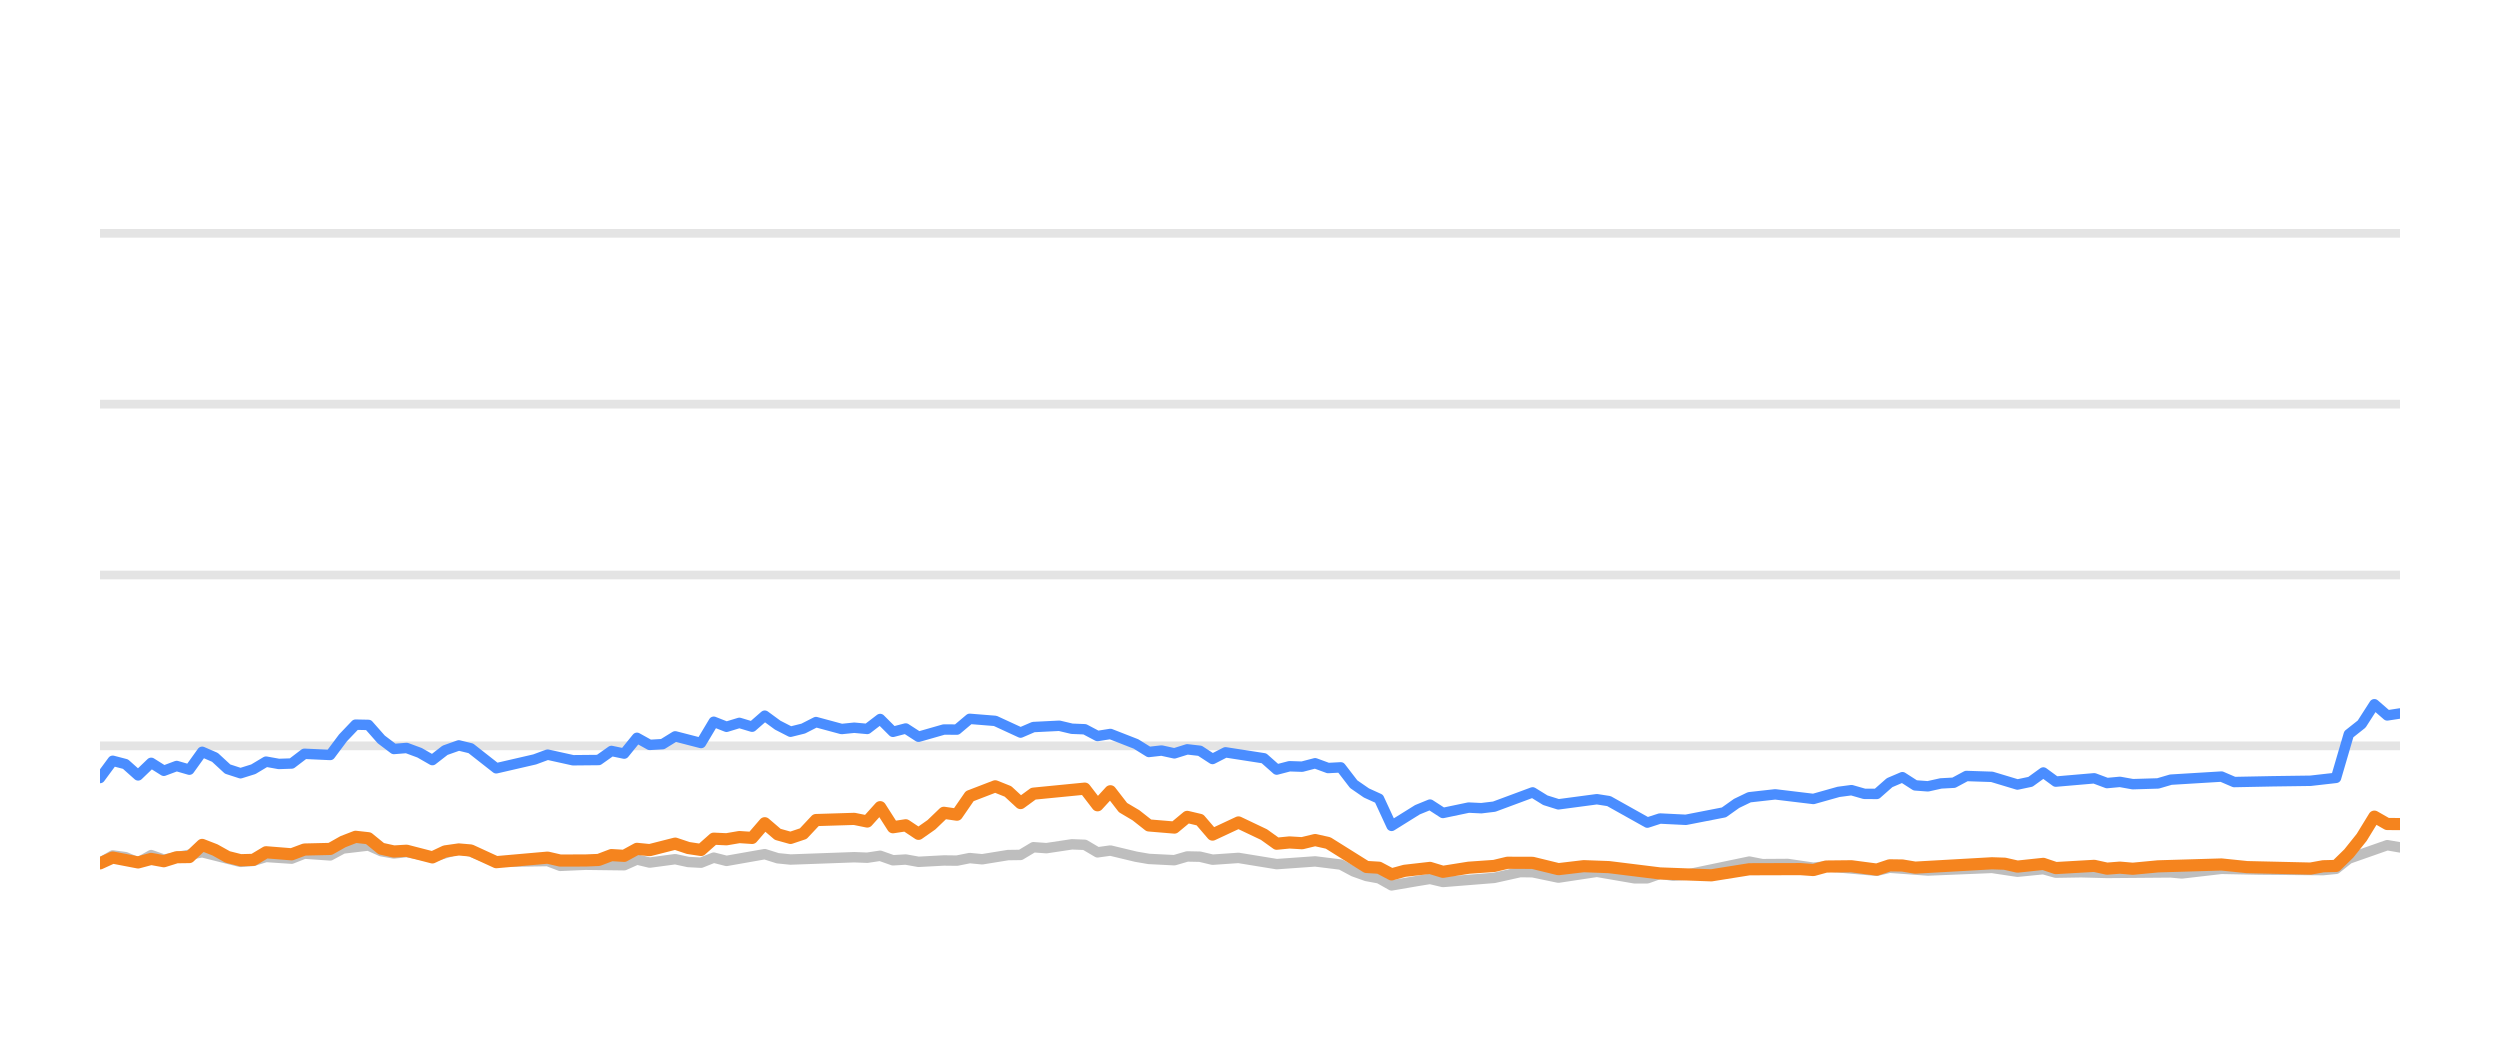
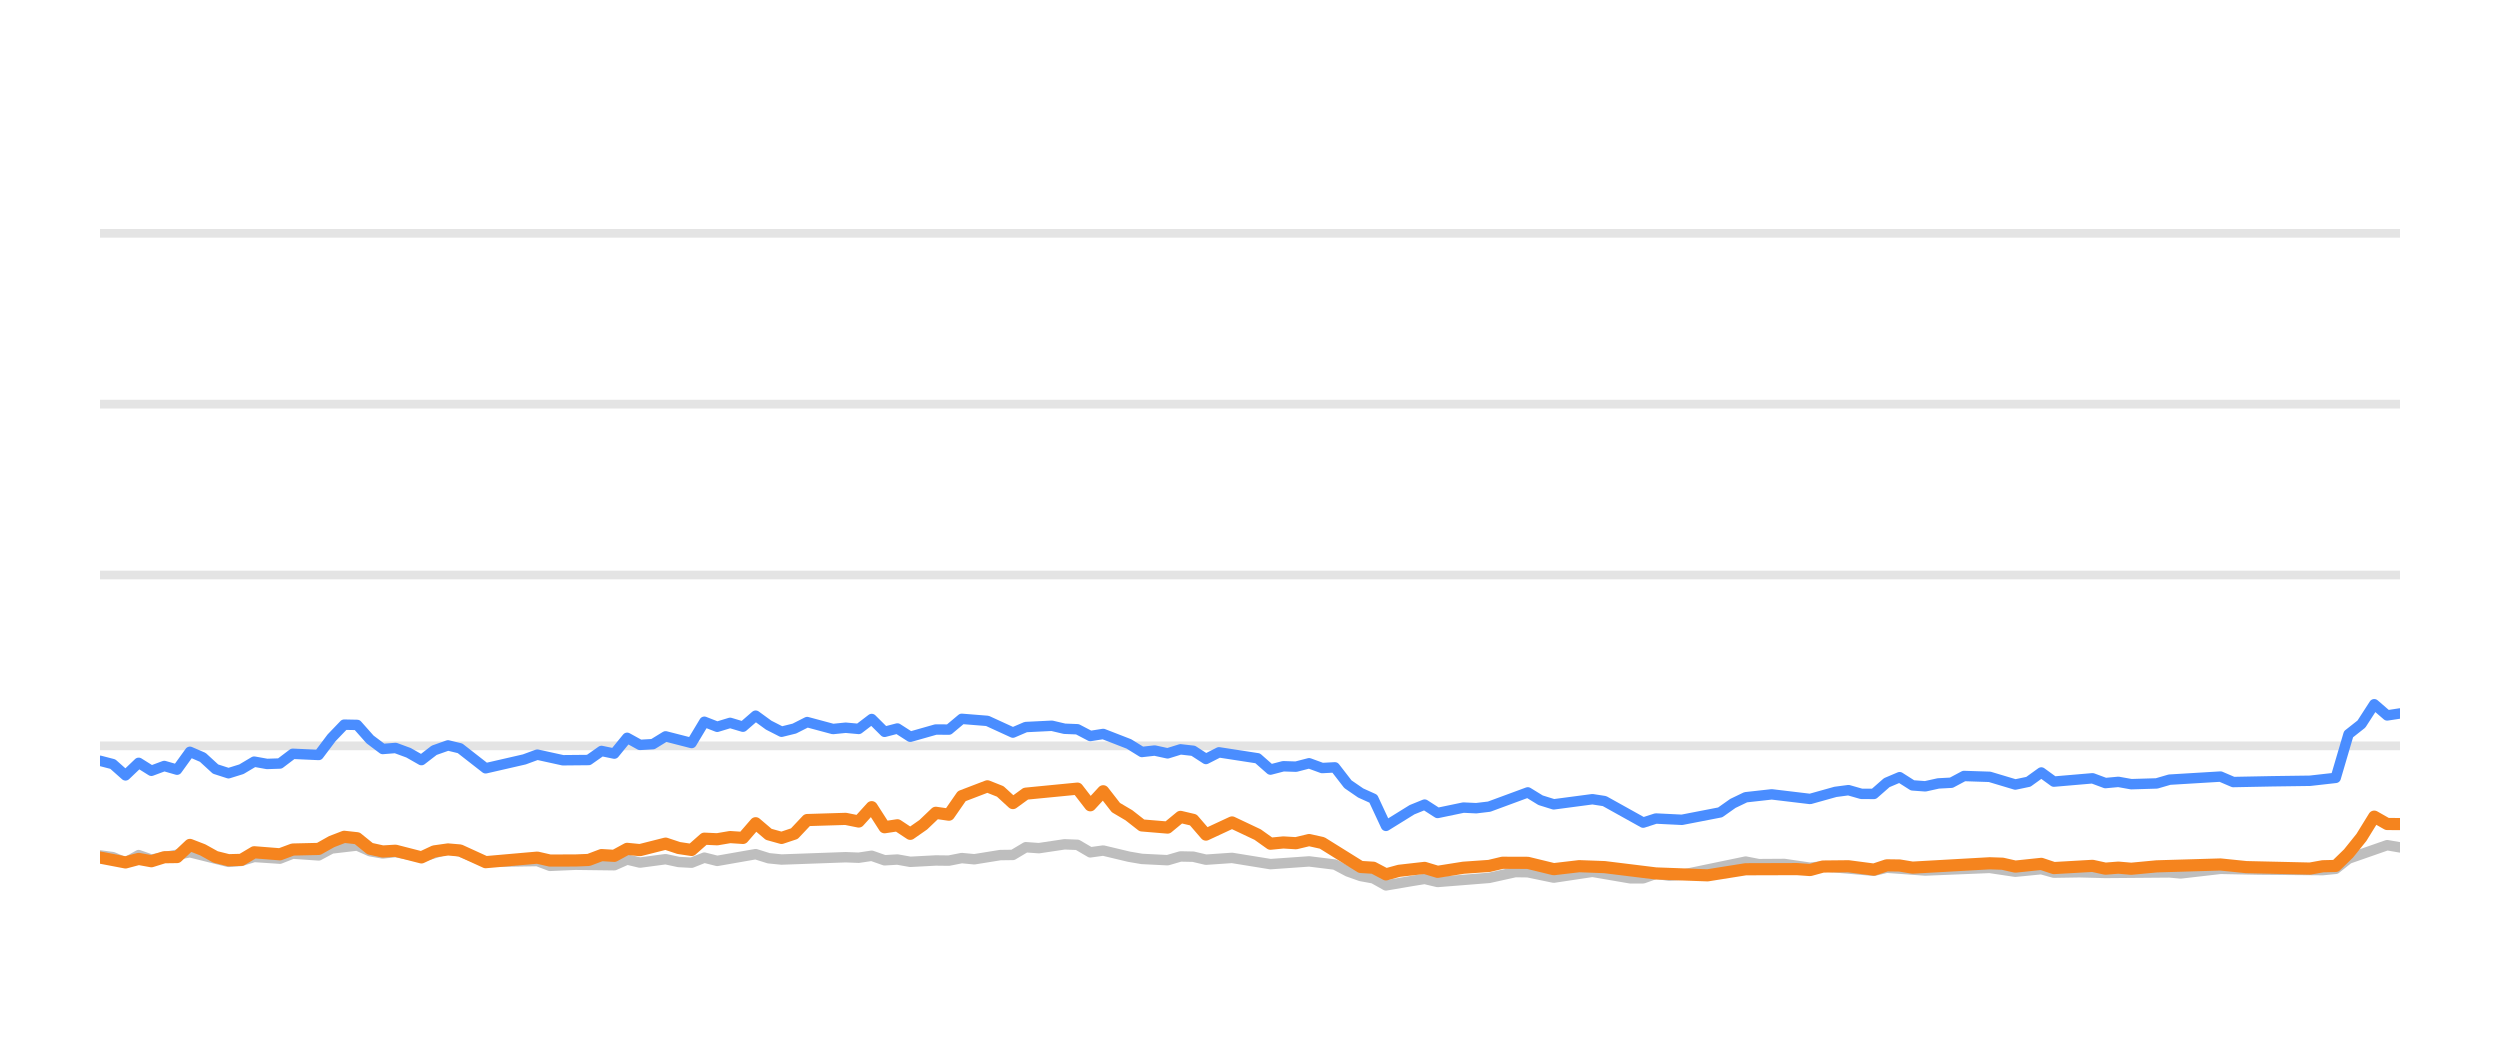
<svg xmlns="http://www.w3.org/2000/svg" width="144pt" height="60pt" viewBox="0 0 144 60" version="1.1">
  <defs>
    <style type="text/css">*{stroke-linejoin: round; stroke-linecap: butt}</style>
  </defs>
  <g id="figure_1">
    <g id="patch_1">
      <path d="M 0 60  L 144 60  L 144 0  L 0 0  L 0 60  z " style="fill: none; opacity: 0" />
    </g>
    <g id="axes_1">
      <g id="patch_2">
        <path d="M 5.76 52.8  L 138.24 52.8  L 138.24 3.6  L 5.76 3.6  L 5.76 52.8  z " style="fill: none" />
      </g>
      <g id="matplotlib.axis_1" />
      <g id="matplotlib.axis_2" />
      <g id="line2d_1">
-         <path d="M 5.76 42.96  L 138.24 42.96  " clip-path="url(#pa78b93cb13)" style="fill: none; stroke: #b2b2b2; stroke-opacity: 0.35; stroke-width: 0.5; stroke-linecap: square" />
+         <path d="M 5.76 42.96  L 138.24 42.96  " clip-path="url(#p261fe330f1)" style="fill: none; stroke: #b2b2b2; stroke-opacity: 0.35; stroke-width: 0.5; stroke-linecap: square" />
      </g>
      <g id="line2d_2">
-         <path d="M 5.76 33.12  L 138.24 33.12  " clip-path="url(#pa78b93cb13)" style="fill: none; stroke: #b2b2b2; stroke-opacity: 0.35; stroke-width: 0.5; stroke-linecap: square" />
+         <path d="M 5.76 33.12  L 138.24 33.12  " clip-path="url(#p261fe330f1)" style="fill: none; stroke: #b2b2b2; stroke-opacity: 0.35; stroke-width: 0.5; stroke-linecap: square" />
      </g>
      <g id="line2d_3">
-         <path d="M 5.76 23.28  L 138.24 23.28  " clip-path="url(#pa78b93cb13)" style="fill: none; stroke: #b2b2b2; stroke-opacity: 0.35; stroke-width: 0.5; stroke-linecap: square" />
+         <path d="M 5.76 23.28  L 138.24 23.28  " clip-path="url(#p261fe330f1)" style="fill: none; stroke: #b2b2b2; stroke-opacity: 0.35; stroke-width: 0.5; stroke-linecap: square" />
      </g>
      <g id="line2d_4">
-         <path d="M 5.76 13.44  L 138.24 13.44  " clip-path="url(#pa78b93cb13)" style="fill: none; stroke: #b2b2b2; stroke-opacity: 0.35; stroke-width: 0.5; stroke-linecap: square" />
+         <path d="M 5.76 13.44  L 138.24 13.44  " clip-path="url(#p261fe330f1)" style="fill: none; stroke: #b2b2b2; stroke-opacity: 0.35; stroke-width: 0.5; stroke-linecap: square" />
      </g>
      <g id="line2d_5">
-         <path d="M 5.76 49.7  L 6.493 49.272  L 7.228 49.371  L 7.955 49.681  L 8.708 49.253  L 9.437 49.513  L 11.645 49.09  L 13.854 49.646  L 14.593 49.587  L 15.324 49.361  L 16.799 49.459  L 17.534 49.169  L 19.02 49.272  L 19.758 48.874  L 21.223 48.702  L 21.96 49.031  L 22.689 49.159  L 23.421 49.08  L 24.906 49.366  L 26.426 48.908  L 27.117 49.051  L 28.583 49.646  L 31.542 49.597  L 32.268 49.873  L 33.735 49.809  L 35.952 49.838  L 36.689 49.509  L 37.423 49.686  L 38.891 49.489  L 39.64 49.651  L 40.38 49.691  L 41.112 49.4  L 41.847 49.587  L 44.05 49.199  L 44.796 49.435  L 45.534 49.509  L 49.205 49.376  L 49.953 49.405  L 50.697 49.292  L 51.435 49.553  L 52.169 49.509  L 52.907 49.641  L 54.368 49.563  L 55.119 49.572  L 55.855 49.425  L 56.575 49.494  L 58.061 49.253  L 58.785 49.243  L 59.524 48.8  L 60.275 48.854  L 61.743 48.633  L 62.483 48.662  L 63.218 49.095  L 63.958 48.992  L 65.432 49.346  L 66.175 49.474  L 67.645 49.548  L 68.385 49.331  L 69.116 49.346  L 69.842 49.518  L 71.336 49.415  L 73.539 49.774  L 75.752 49.617  L 77.228 49.799  L 77.973 50.197  L 78.707 50.458  L 79.431 50.591  L 80.155 50.999  L 81.647 50.743  L 82.369 50.625  L 83.113 50.802  L 86.065 50.566  L 87.566 50.232  L 88.279 50.242  L 89.765 50.552  L 91.981 50.217  L 94.148 50.591  L 94.888 50.591  L 95.615 50.33  L 96.366 50.438  L 97.107 50.389  L 100.761 49.627  L 101.508 49.774  L 102.976 49.764  L 104.451 49.981  L 105.186 49.897  L 108.104 50.158  L 108.841 49.981  L 111.048 50.143  L 114.736 49.991  L 116.206 50.212  L 117.695 50.064  L 118.413 50.266  L 119.882 50.242  L 121.365 50.281  L 125.04 50.251  L 125.672 50.31  L 127.957 50.045  L 130.173 50.089  L 133.819 50.119  L 134.556 50.045  L 135.292 49.459  L 137.505 48.682  L 138.24 48.81  L 138.24 48.81  " clip-path="url(#pa78b93cb13)" style="fill: none; stroke: #bebebe; stroke-width: 0.6; stroke-linecap: round" />
+         <path d="M 5.76 49.272  L 6.499 49.371  L 7.23 49.681  L 7.988 49.253  L 8.72 49.513  L 10.94 49.09  L 13.162 49.646  L 13.905 49.587  L 14.641 49.361  L 16.124 49.459  L 16.863 49.169  L 18.356 49.272  L 19.099 48.874  L 20.572 48.702  L 21.313 49.031  L 22.046 49.159  L 22.782 49.08  L 24.275 49.366  L 25.804 48.908  L 26.498 49.051  L 27.973 49.646  L 30.948 49.597  L 31.678 49.873  L 33.154 49.809  L 35.383 49.838  L 36.124 49.509  L 36.862 49.686  L 38.338 49.489  L 39.092 49.651  L 39.836 49.691  L 40.571 49.4  L 41.311 49.587  L 43.526 49.199  L 44.276 49.435  L 45.018 49.509  L 48.71 49.376  L 49.462 49.405  L 50.21 49.292  L 50.952 49.553  L 51.69 49.509  L 52.432 49.641  L 53.902 49.563  L 54.657 49.572  L 55.397 49.425  L 56.121 49.494  L 57.615 49.253  L 58.343 49.243  L 59.086 48.8  L 59.841 48.854  L 61.317 48.633  L 62.061 48.662  L 62.801 49.095  L 63.545 48.992  L 65.027 49.346  L 65.774 49.474  L 67.252 49.548  L 67.997 49.331  L 68.732 49.346  L 69.462 49.518  L 70.964 49.415  L 73.179 49.774  L 75.405 49.617  L 76.889 49.799  L 77.638 50.197  L 78.375 50.458  L 79.103 50.591  L 79.832 50.999  L 81.332 50.743  L 82.058 50.625  L 82.806 50.802  L 85.775 50.566  L 87.284 50.232  L 88.001 50.242  L 89.495 50.552  L 91.724 50.217  L 93.903 50.591  L 94.647 50.591  L 95.378 50.33  L 96.133 50.438  L 96.878 50.389  L 100.552 49.627  L 101.303 49.774  L 102.78 49.764  L 104.263 49.981  L 105.002 49.897  L 107.937 50.158  L 108.677 49.981  L 110.896 50.143  L 114.605 49.991  L 116.083 50.212  L 117.58 50.064  L 118.303 50.266  L 119.78 50.242  L 121.271 50.281  L 124.967 50.251  L 125.602 50.31  L 127.9 50.045  L 130.128 50.089  L 133.795 50.119  L 134.536 50.045  L 135.276 49.459  L 137.501 48.682  L 138.24 48.81  L 138.24 48.81  " clip-path="url(#p261fe330f1)" style="fill: none; stroke: #bebebe; stroke-width: 0.6; stroke-linecap: round" />
      </g>
      <g id="line2d_6">
-         <path d="M 5.76 44.815  L 6.493 43.821  L 7.228 44.013  L 7.955 44.662  L 8.708 43.939  L 9.437 44.397  L 10.175 44.121  L 10.907 44.333  L 11.645 43.304  L 12.381 43.624  L 13.111 44.298  L 13.854 44.539  L 14.593 44.308  L 15.324 43.87  L 16.06 44.003  L 16.799 43.978  L 17.534 43.418  L 19.02 43.486  L 19.758 42.498  L 20.481 41.74  L 21.223 41.755  L 21.96 42.591  L 22.689 43.142  L 23.421 43.083  L 24.168 43.359  L 24.906 43.782  L 25.635 43.216  L 26.426 42.935  L 27.117 43.103  L 28.583 44.254  L 30.799 43.742  L 31.542 43.467  L 33.005 43.791  L 34.482 43.777  L 35.22 43.255  L 35.952 43.408  L 36.689 42.498  L 37.423 42.906  L 38.166 42.862  L 38.891 42.414  L 40.38 42.798  L 41.112 41.573  L 41.847 41.863  L 42.587 41.637  L 43.322 41.858  L 44.05 41.223  L 44.796 41.769  L 45.534 42.148  L 46.267 41.966  L 47.001 41.592  L 48.478 41.991  L 49.205 41.917  L 49.953 41.986  L 50.697 41.415  L 51.435 42.153  L 52.169 41.961  L 52.907 42.438  L 54.368 42.02  L 55.119 42.025  L 55.855 41.405  L 57.325 41.523  L 58.785 42.197  L 59.524 41.878  L 61.017 41.804  L 61.743 41.976  L 62.483 42.006  L 63.218 42.394  L 63.958 42.276  L 65.432 42.852  L 66.175 43.314  L 66.906 43.231  L 67.645 43.393  L 68.385 43.162  L 69.116 43.245  L 69.842 43.718  L 70.59 43.334  L 72.805 43.678  L 73.539 44.328  L 74.275 44.136  L 75.001 44.16  L 75.752 43.964  L 76.499 44.239  L 77.228 44.2  L 77.973 45.169  L 78.707 45.676  L 79.431 46.005  L 80.155 47.57  L 81.647 46.64  L 82.369 46.345  L 83.113 46.827  L 84.593 46.517  L 85.323 46.552  L 86.065 46.463  L 88.279 45.641  L 89.012 46.094  L 89.765 46.33  L 91.981 46.035  L 92.673 46.143  L 94.888 47.383  L 95.615 47.147  L 97.107 47.221  L 99.3 46.793  L 100.028 46.276  L 100.761 45.922  L 102.251 45.755  L 104.451 46.02  L 105.9 45.612  L 106.647 45.513  L 107.385 45.725  L 108.104 45.73  L 108.841 45.081  L 109.579 44.766  L 110.315 45.238  L 111.048 45.292  L 111.795 45.125  L 112.541 45.085  L 113.264 44.697  L 114.736 44.746  L 116.206 45.189  L 116.954 45.031  L 117.695 44.495  L 118.413 45.021  L 120.629 44.83  L 121.365 45.105  L 122.107 45.036  L 122.847 45.169  L 124.302 45.125  L 125.04 44.908  L 127.957 44.731  L 128.689 45.046  L 130.909 45.002  L 133.085 44.972  L 134.556 44.805  L 135.292 42.291  L 136.032 41.705  L 136.764 40.564  L 137.505 41.208  L 138.24 41.095  L 138.24 41.095  " clip-path="url(#pa78b93cb13)" style="fill: none; stroke: #4a8dff; stroke-width: 0.6; stroke-linecap: round" />
+         <path d="M 5.76 43.821  L 6.499 44.013  L 7.23 44.662  L 7.988 43.939  L 8.72 44.397  L 9.462 44.121  L 10.198 44.333  L 10.94 43.304  L 11.68 43.624  L 12.415 44.298  L 13.162 44.539  L 13.905 44.308  L 14.641 43.87  L 15.381 44.003  L 16.124 43.978  L 16.863 43.418  L 18.356 43.486  L 19.099 42.498  L 19.826 41.74  L 20.572 41.755  L 21.313 42.591  L 22.046 43.142  L 22.782 43.083  L 23.533 43.359  L 24.275 43.782  L 25.009 43.216  L 25.804 42.935  L 26.498 43.103  L 27.973 44.254  L 30.201 43.742  L 30.948 43.467  L 32.42 43.791  L 33.905 43.777  L 34.647 43.255  L 35.383 43.408  L 36.124 42.498  L 36.862 42.906  L 37.609 42.862  L 38.338 42.414  L 39.836 42.798  L 40.571 41.573  L 41.311 41.863  L 42.055 41.637  L 42.794 41.858  L 43.526 41.223  L 44.276 41.769  L 45.018 42.148  L 45.755 41.966  L 46.493 41.592  L 47.979 41.991  L 48.71 41.917  L 49.462 41.986  L 50.21 41.415  L 50.952 42.153  L 51.69 41.961  L 52.432 42.438  L 53.902 42.02  L 54.657 42.025  L 55.397 41.405  L 56.874 41.523  L 58.343 42.197  L 59.086 41.878  L 60.587 41.804  L 61.317 41.976  L 62.061 42.006  L 62.801 42.394  L 63.545 42.276  L 65.027 42.852  L 65.774 43.314  L 66.509 43.231  L 67.252 43.393  L 67.997 43.162  L 68.732 43.245  L 69.462 43.718  L 70.214 43.334  L 72.441 43.678  L 73.179 44.328  L 73.92 44.136  L 74.649 44.16  L 75.405 43.964  L 76.156 44.239  L 76.889 44.2  L 77.638 45.169  L 78.375 45.676  L 79.103 46.005  L 79.832 47.57  L 81.332 46.64  L 82.058 46.345  L 82.806 46.827  L 84.294 46.517  L 85.029 46.552  L 85.775 46.463  L 88.001 45.641  L 88.738 46.094  L 89.495 46.33  L 91.724 46.035  L 92.42 46.143  L 94.647 47.383  L 95.378 47.147  L 96.878 47.221  L 99.083 46.793  L 99.815 46.276  L 100.552 45.922  L 102.051 45.755  L 104.263 46.02  L 105.72 45.612  L 106.472 45.513  L 107.213 45.725  L 107.937 45.73  L 108.677 45.081  L 109.419 44.766  L 110.16 45.238  L 110.896 45.292  L 111.648 45.125  L 112.398 45.085  L 113.125 44.697  L 114.605 44.746  L 116.083 45.189  L 116.836 45.031  L 117.58 44.495  L 118.303 45.021  L 120.531 44.83  L 121.271 45.105  L 122.018 45.036  L 122.761 45.169  L 124.224 45.125  L 124.967 44.908  L 127.9 44.731  L 128.636 45.046  L 130.868 45.002  L 133.056 44.972  L 134.536 44.805  L 135.276 42.291  L 136.019 41.705  L 136.756 40.564  L 137.501 41.208  L 138.24 41.095  L 138.24 41.095  " clip-path="url(#p261fe330f1)" style="fill: none; stroke: #4a8dff; stroke-width: 0.6; stroke-linecap: round" />
      </g>
      <g id="line2d_7">
-         <path d="M 5.76 49.73  L 6.493 49.395  L 7.955 49.676  L 8.708 49.474  L 9.437 49.607  L 10.175 49.376  L 10.907 49.366  L 11.645 48.667  L 12.381 48.953  L 13.111 49.361  L 13.854 49.548  L 14.593 49.528  L 15.324 49.09  L 16.799 49.208  L 17.534 48.933  L 19.02 48.898  L 19.758 48.48  L 20.481 48.2  L 21.223 48.283  L 21.96 48.884  L 22.689 49.046  L 23.421 49.002  L 24.906 49.386  L 25.635 49.041  L 26.426 48.928  L 27.117 48.987  L 28.583 49.661  L 31.542 49.4  L 32.268 49.568  L 33.735 49.563  L 34.482 49.533  L 35.22 49.253  L 35.952 49.297  L 36.689 48.894  L 37.423 48.967  L 38.891 48.593  L 39.64 48.844  L 40.38 48.957  L 41.112 48.308  L 41.847 48.342  L 42.587 48.215  L 43.322 48.264  L 44.05 47.418  L 44.796 48.057  L 45.534 48.264  L 46.267 48.018  L 47.001 47.235  L 49.205 47.167  L 49.953 47.319  L 50.697 46.493  L 51.435 47.649  L 52.169 47.536  L 52.907 48.028  L 53.651 47.506  L 54.368 46.817  L 55.119 46.926  L 55.855 45.858  L 57.325 45.292  L 58.061 45.587  L 58.785 46.256  L 59.524 45.715  L 62.483 45.425  L 63.218 46.384  L 63.958 45.577  L 64.685 46.517  L 65.432 46.96  L 66.175 47.545  L 67.645 47.668  L 68.385 47.053  L 69.116 47.226  L 69.842 48.072  L 71.336 47.373  L 72.805 48.072  L 73.539 48.598  L 74.275 48.525  L 75.001 48.569  L 75.752 48.387  L 76.499 48.554  L 78.707 49.937  L 79.431 49.981  L 80.155 50.365  L 80.908 50.158  L 82.369 49.991  L 83.113 50.217  L 84.593 49.981  L 86.065 49.878  L 86.826 49.695  L 88.279 49.7  L 89.765 50.064  L 91.223 49.892  L 92.673 49.946  L 95.615 50.31  L 98.576 50.419  L 100.761 50.069  L 103.693 50.06  L 104.451 50.114  L 105.186 49.912  L 106.647 49.897  L 108.104 50.089  L 108.841 49.843  L 109.579 49.853  L 110.315 49.976  L 114.736 49.725  L 115.472 49.75  L 116.206 49.917  L 117.695 49.759  L 118.413 50.001  L 120.629 49.873  L 121.365 50.035  L 122.107 49.976  L 122.847 50.04  L 124.302 49.902  L 127.957 49.794  L 129.435 49.946  L 133.085 50.03  L 133.819 49.897  L 134.556 49.878  L 135.292 49.159  L 136.032 48.234  L 136.764 47.039  L 137.505 47.462  L 138.24 47.467  L 138.24 47.467  " clip-path="url(#pa78b93cb13)" style="fill: none; stroke: #f5841e; stroke-width: 0.7; stroke-linecap: round" />
+         <path d="M 5.76 49.395  L 7.23 49.676  L 7.988 49.474  L 8.72 49.607  L 9.462 49.376  L 10.198 49.366  L 10.94 48.667  L 11.68 48.953  L 12.415 49.361  L 13.162 49.548  L 13.905 49.528  L 14.641 49.09  L 16.124 49.208  L 16.863 48.933  L 18.356 48.898  L 19.099 48.48  L 19.826 48.2  L 20.572 48.283  L 21.313 48.884  L 22.046 49.046  L 22.782 49.002  L 24.275 49.386  L 25.009 49.041  L 25.804 48.928  L 26.498 48.987  L 27.973 49.661  L 30.948 49.4  L 31.678 49.568  L 33.154 49.563  L 33.905 49.533  L 34.647 49.253  L 35.383 49.297  L 36.124 48.894  L 36.862 48.967  L 38.338 48.593  L 39.092 48.844  L 39.836 48.957  L 40.571 48.308  L 41.311 48.342  L 42.055 48.215  L 42.794 48.264  L 43.526 47.418  L 44.276 48.057  L 45.018 48.264  L 45.755 48.018  L 46.493 47.235  L 48.71 47.167  L 49.462 47.319  L 50.21 46.493  L 50.952 47.649  L 51.69 47.536  L 52.432 48.028  L 53.18 47.506  L 53.902 46.817  L 54.657 46.926  L 55.397 45.858  L 56.874 45.292  L 57.615 45.587  L 58.343 46.256  L 59.086 45.715  L 62.061 45.425  L 62.801 46.384  L 63.545 45.577  L 64.276 46.517  L 65.027 46.96  L 65.774 47.545  L 67.252 47.668  L 67.997 47.053  L 68.732 47.226  L 69.462 48.072  L 70.964 47.373  L 72.441 48.072  L 73.179 48.598  L 73.92 48.525  L 74.649 48.569  L 75.405 48.387  L 76.156 48.554  L 78.375 49.937  L 79.103 49.981  L 79.832 50.365  L 80.589 50.158  L 82.058 49.991  L 82.806 50.217  L 84.294 49.981  L 85.775 49.878  L 86.54 49.695  L 88.001 49.7  L 89.495 50.064  L 90.962 49.892  L 92.42 49.946  L 95.378 50.31  L 98.356 50.419  L 100.552 50.069  L 103.5 50.06  L 104.263 50.114  L 105.002 49.912  L 106.472 49.897  L 107.937 50.089  L 108.677 49.843  L 109.419 49.853  L 110.16 49.976  L 114.605 49.725  L 115.345 49.75  L 116.083 49.917  L 117.58 49.759  L 118.303 50.001  L 120.531 49.873  L 121.271 50.035  L 122.018 49.976  L 122.761 50.04  L 124.224 49.902  L 127.9 49.794  L 129.386 49.946  L 133.056 50.03  L 133.795 49.897  L 134.536 49.878  L 135.276 49.159  L 136.019 48.234  L 136.756 47.039  L 137.501 47.462  L 138.24 47.467  L 138.24 47.467  " clip-path="url(#p261fe330f1)" style="fill: none; stroke: #f5841e; stroke-width: 0.7; stroke-linecap: round" />
      </g>
    </g>
  </g>
  <defs>
-     <clipPath id="pa78b93cb13">
+     <clipPath id="p261fe330f1">
      <rect x="5.76" y="3.6" width="132.48" height="49.2" />
    </clipPath>
  </defs>
</svg>
